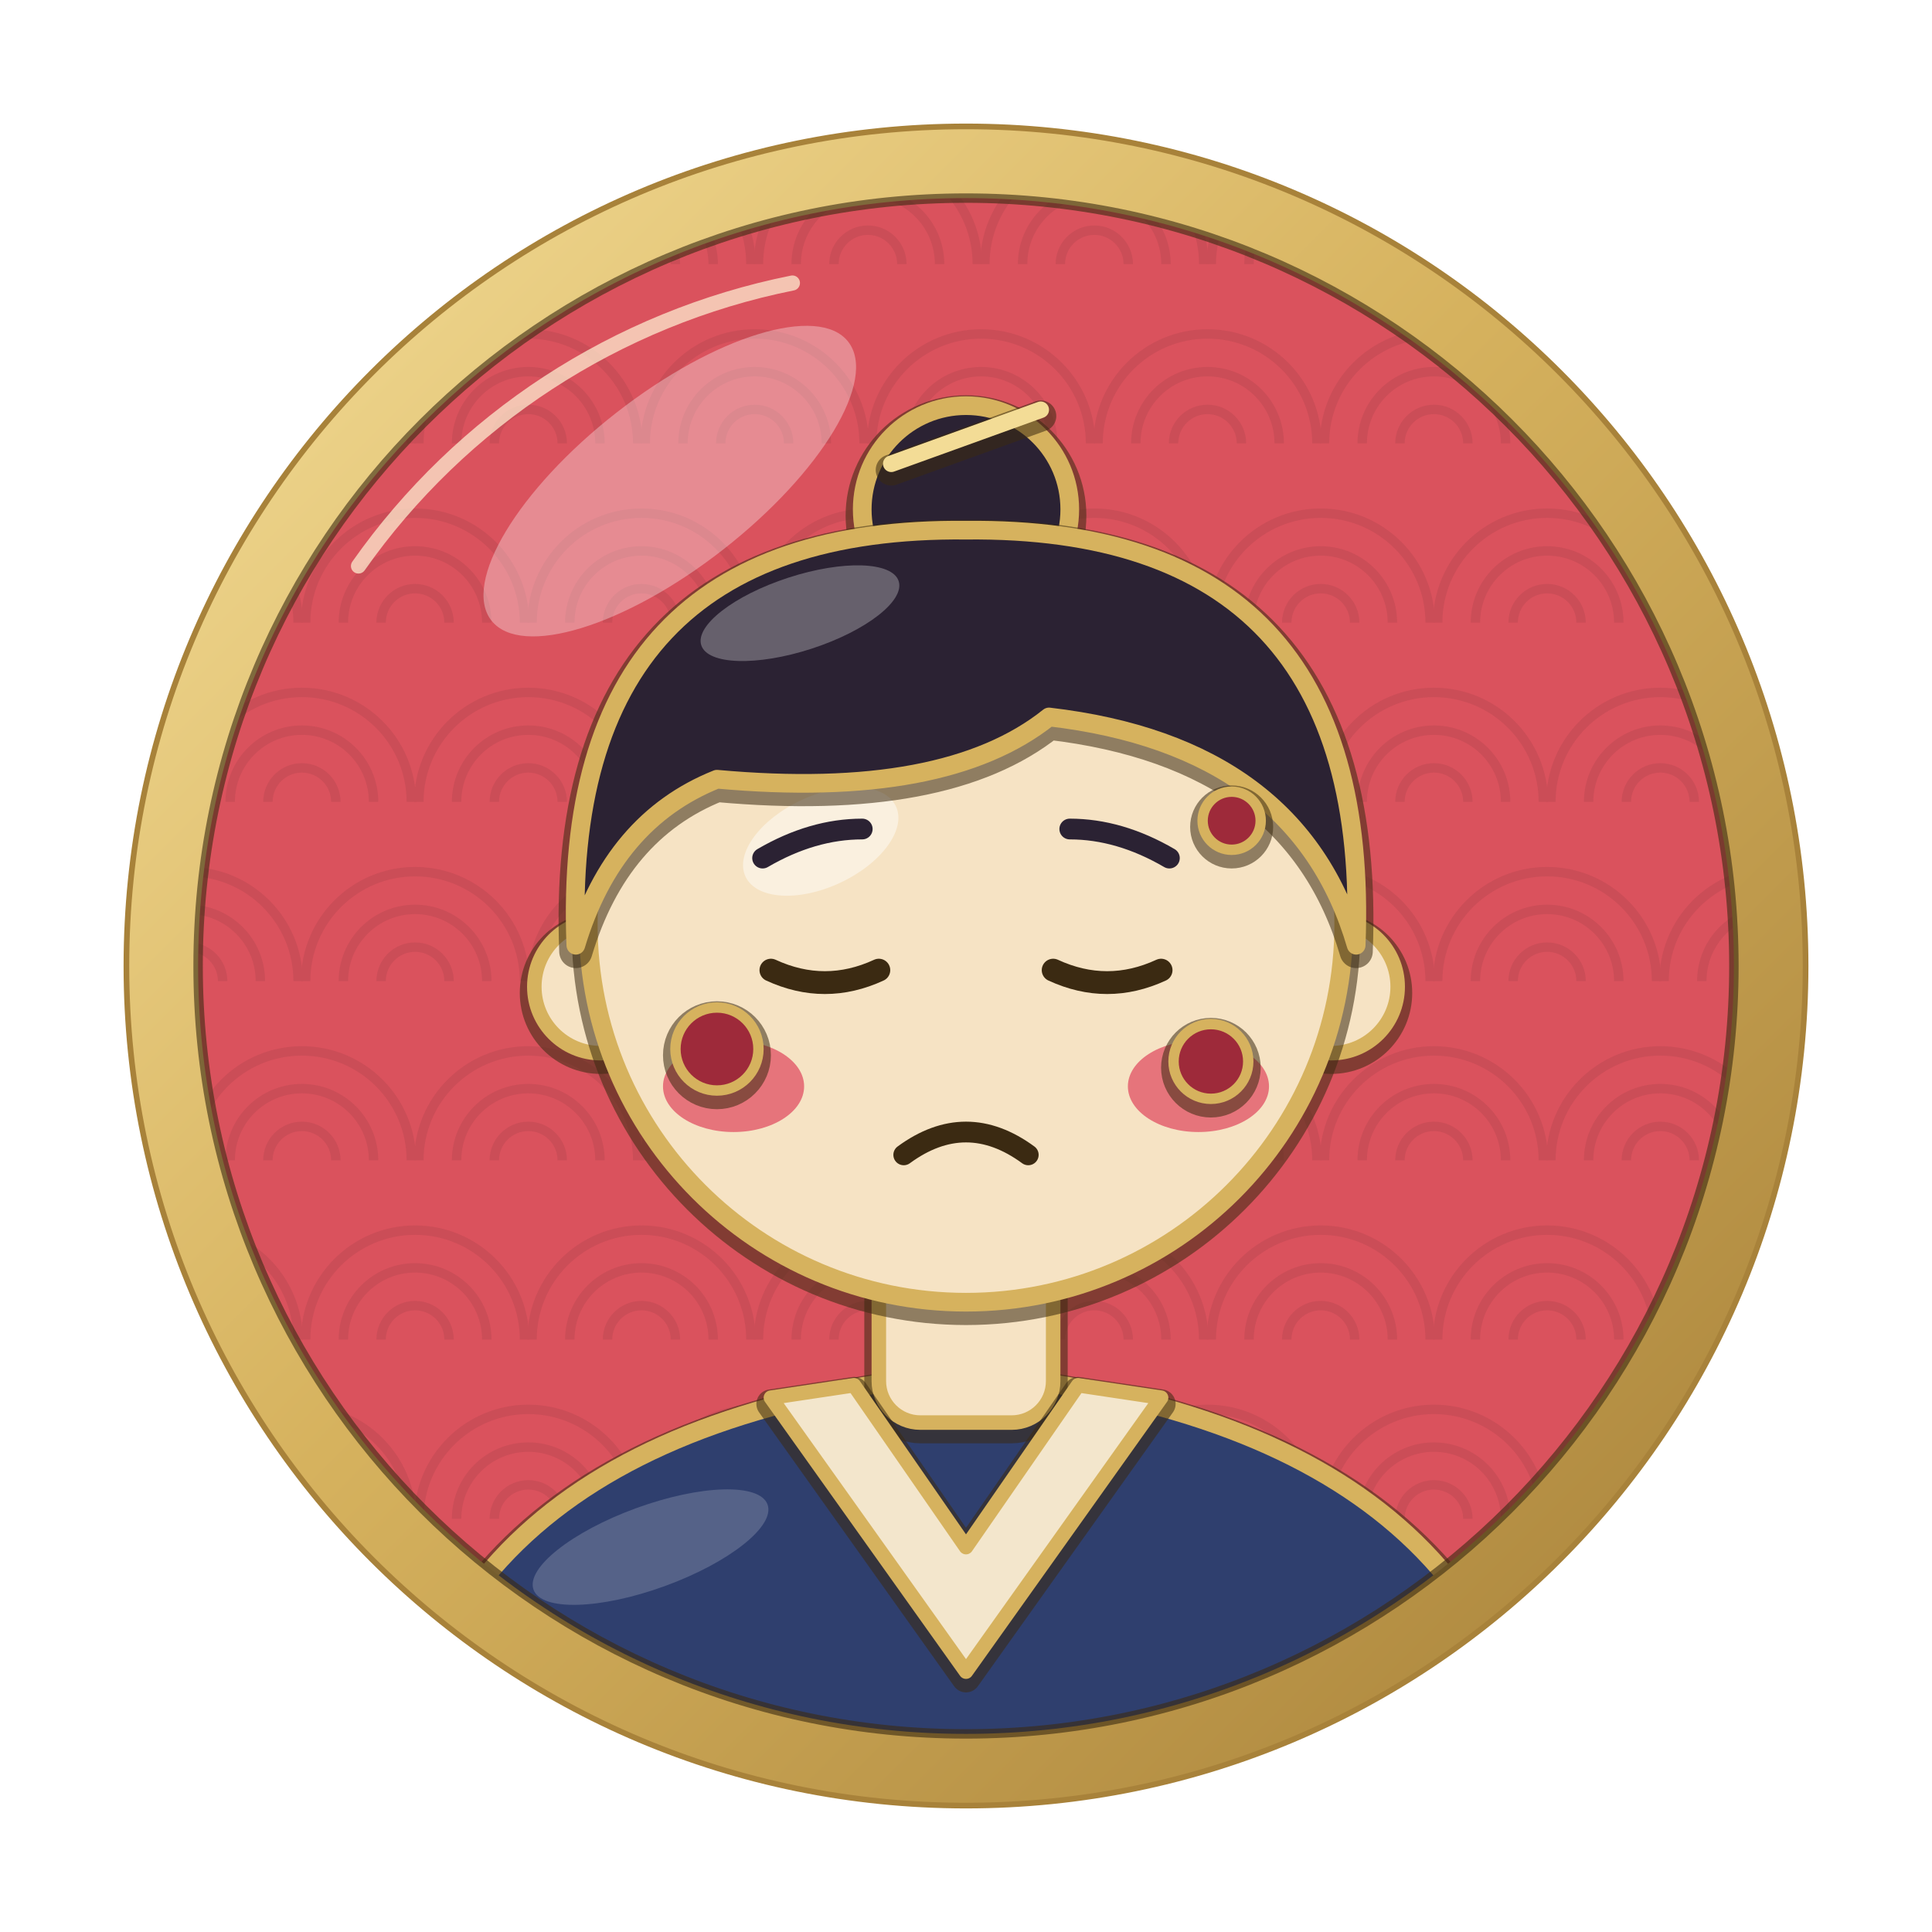
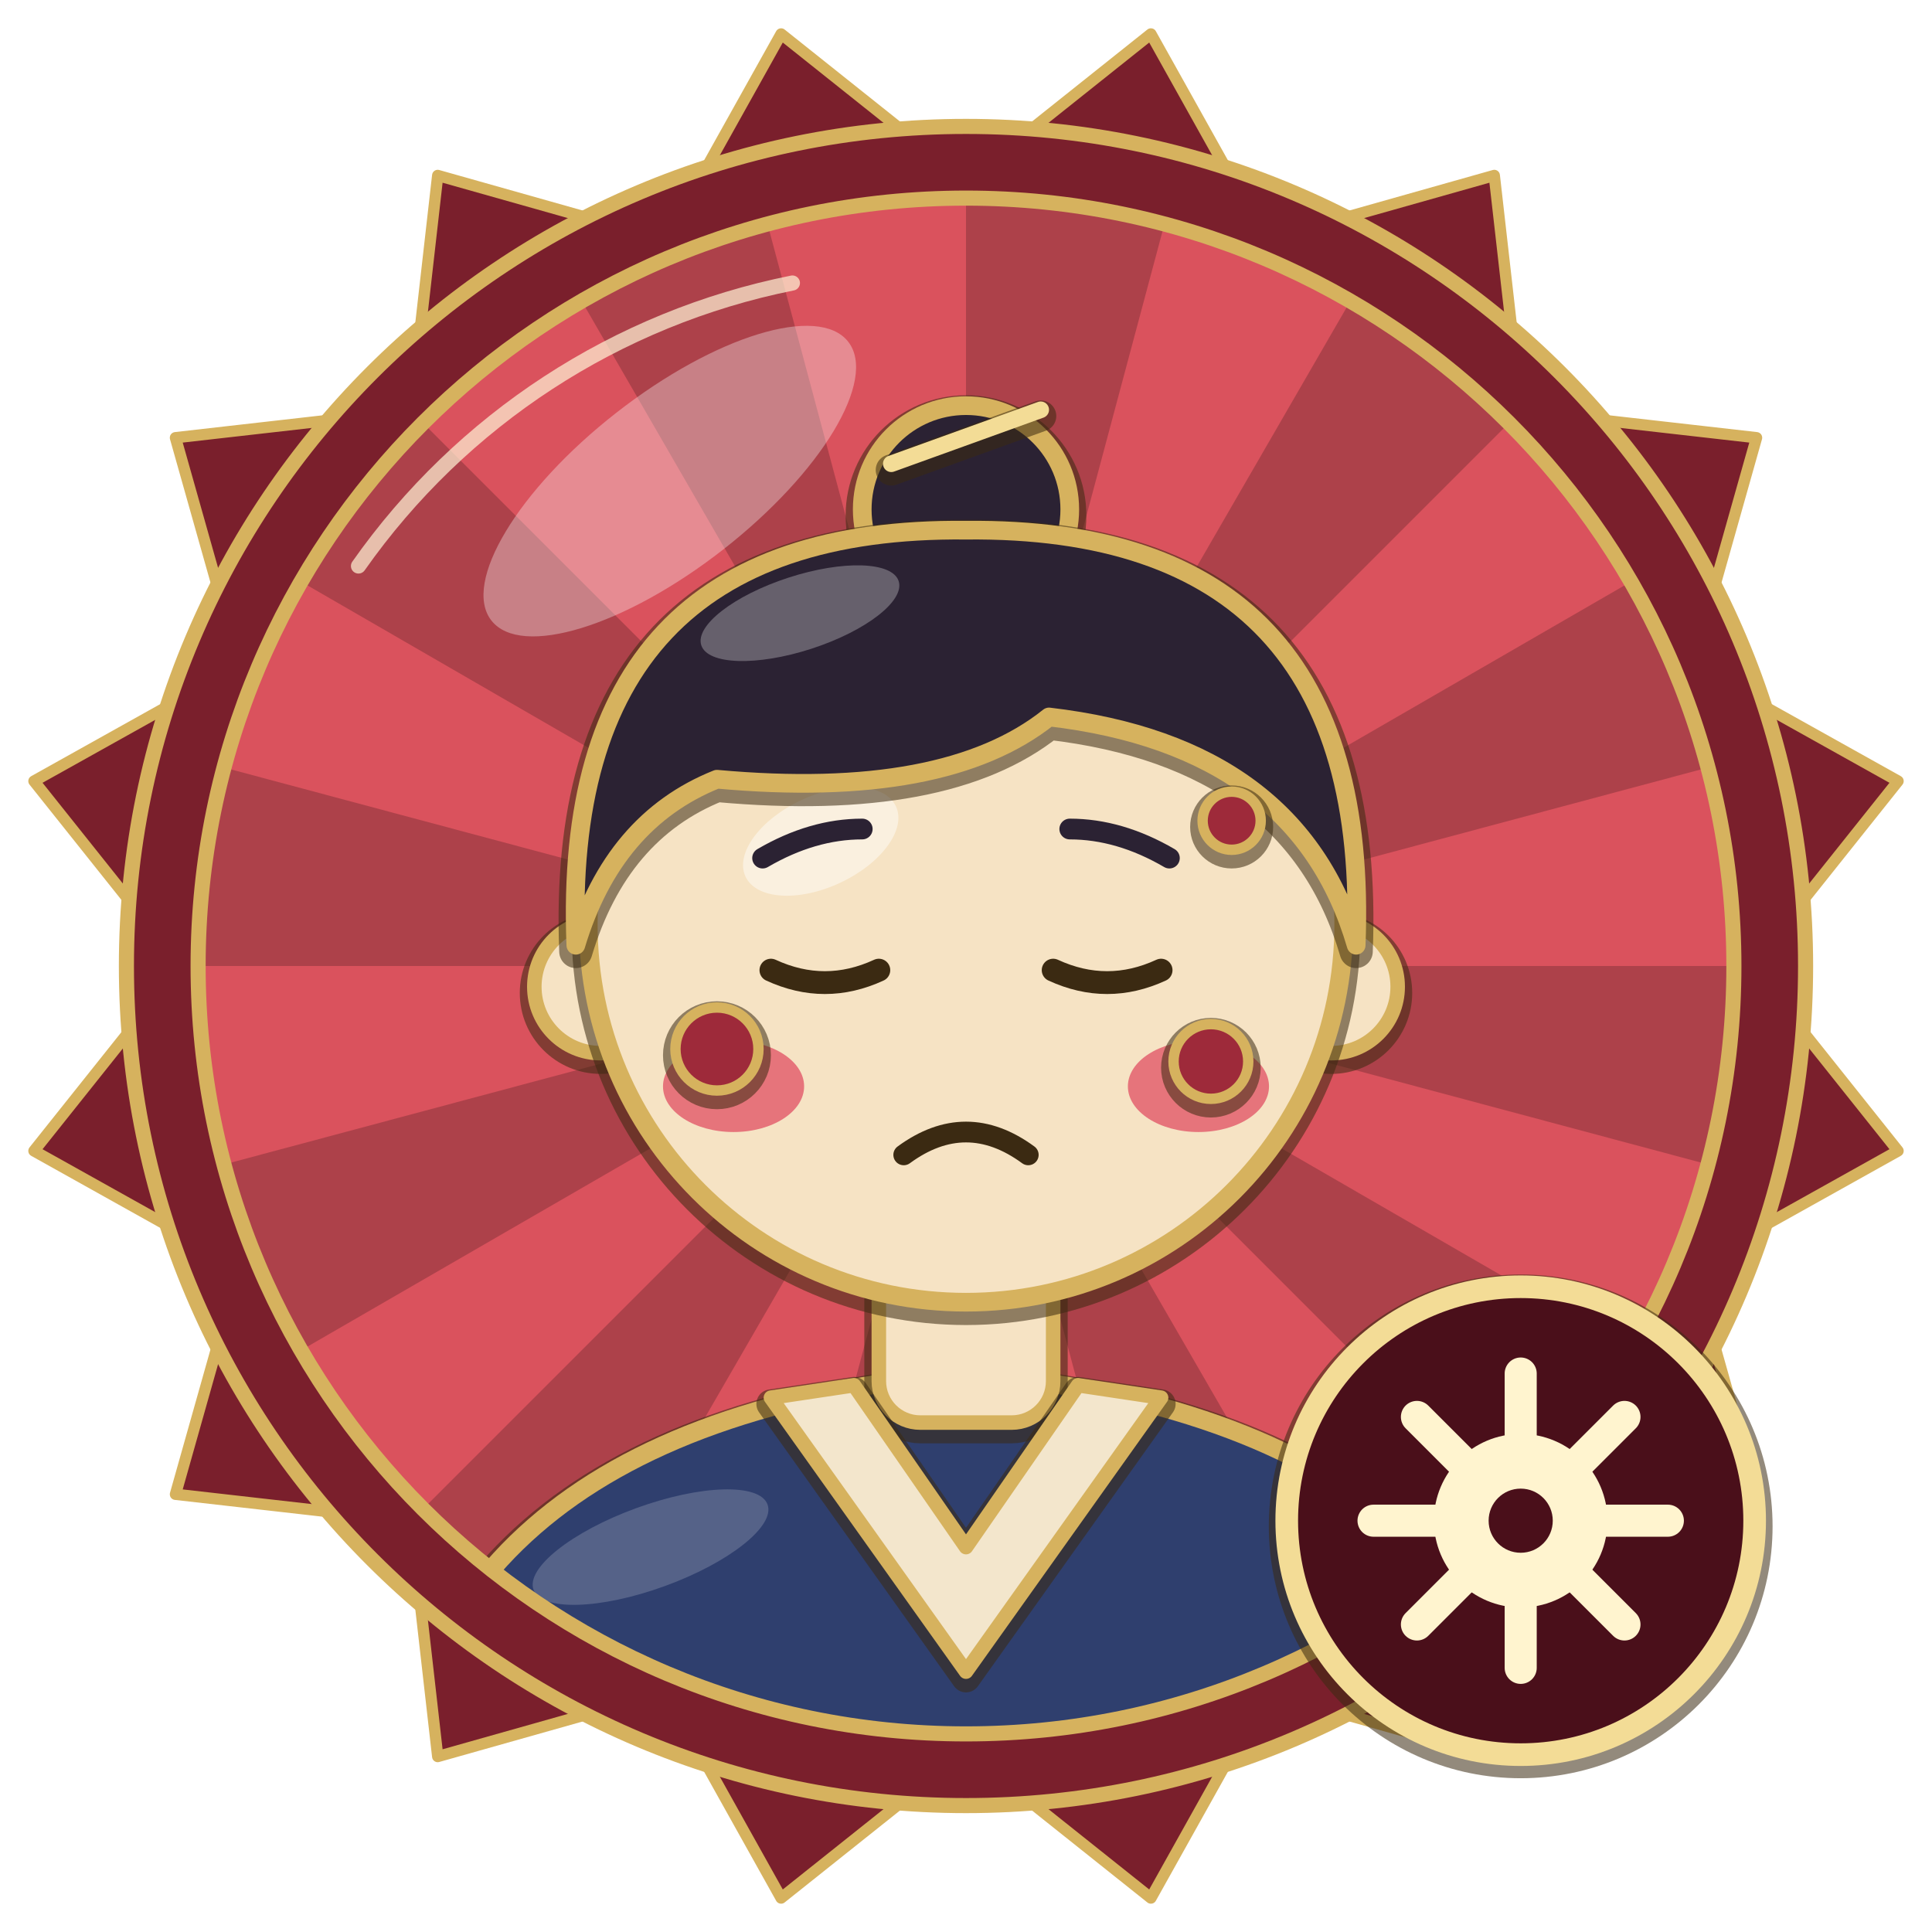
<svg xmlns="http://www.w3.org/2000/svg" width="1024" height="1024" viewBox="0 0 1024 1024">
  <defs>
    <clipPath id="inner">
      <circle cx="512" cy="512" r="407" />
    </clipPath>
    <linearGradient id="goldRing" x1="0" y1="0" x2="1" y2="1">
      <stop offset="0" stop-color="#f3dc96" />
      <stop offset="0.45" stop-color="#d6b25e" />
      <stop offset="1" stop-color="#a8823a" />
    </linearGradient>
  </defs>
  <rect width="1024" height="1024" fill="#ffffff" />
  <circle cx="512" cy="512" r="408" fill="#da525d" />
-   <g clip-path="url(#inner)" opacity="0.55">
-     <path d="M42 140 a58 58 0 0 1 116 0" fill="none" stroke="#c04852" stroke-width="5" />
-     <path d="M62 140 a38 38 0 0 1 76 0" fill="none" stroke="#c04852" stroke-width="5" />
-     <path d="M82 140 a18 18 0 0 1 36 0" fill="none" stroke="#c04852" stroke-width="5" />
-     <path d="M162 140 a58 58 0 0 1 116 0" fill="none" stroke="#c04852" stroke-width="5" />
-     <path d="M182 140 a38 38 0 0 1 76 0" fill="none" stroke="#c04852" stroke-width="5" />
-     <path d="M202 140 a18 18 0 0 1 36 0" fill="none" stroke="#c04852" stroke-width="5" />
-     <path d="M282 140 a58 58 0 0 1 116 0" fill="none" stroke="#c04852" stroke-width="5" />
-     <path d="M302 140 a38 38 0 0 1 76 0" fill="none" stroke="#c04852" stroke-width="5" />
-     <path d="M322 140 a18 18 0 0 1 36 0" fill="none" stroke="#c04852" stroke-width="5" />
-     <path d="M402 140 a58 58 0 0 1 116 0" fill="none" stroke="#c04852" stroke-width="5" />
-     <path d="M422 140 a38 38 0 0 1 76 0" fill="none" stroke="#c04852" stroke-width="5" />
-     <path d="M442 140 a18 18 0 0 1 36 0" fill="none" stroke="#c04852" stroke-width="5" />
-     <path d="M522 140 a58 58 0 0 1 116 0" fill="none" stroke="#c04852" stroke-width="5" />
-     <path d="M542 140 a38 38 0 0 1 76 0" fill="none" stroke="#c04852" stroke-width="5" />
-     <path d="M562 140 a18 18 0 0 1 36 0" fill="none" stroke="#c04852" stroke-width="5" />
-     <path d="M642 140 a58 58 0 0 1 116 0" fill="none" stroke="#c04852" stroke-width="5" />
-     <path d="M662 140 a38 38 0 0 1 76 0" fill="none" stroke="#c04852" stroke-width="5" />
-     <path d="M682 140 a18 18 0 0 1 36 0" fill="none" stroke="#c04852" stroke-width="5" />
-     <path d="M762 140 a58 58 0 0 1 116 0" fill="none" stroke="#c04852" stroke-width="5" />
-     <path d="M782 140 a38 38 0 0 1 76 0" fill="none" stroke="#c04852" stroke-width="5" />
-     <path d="M802 140 a18 18 0 0 1 36 0" fill="none" stroke="#c04852" stroke-width="5" />
-     <path d="M882 140 a58 58 0 0 1 116 0" fill="none" stroke="#c04852" stroke-width="5" />
-     <path d="M902 140 a38 38 0 0 1 76 0" fill="none" stroke="#c04852" stroke-width="5" />
-     <path d="M922 140 a18 18 0 0 1 36 0" fill="none" stroke="#c04852" stroke-width="5" />
-     <path d="M-18 235 a58 58 0 0 1 116 0" fill="none" stroke="#c04852" stroke-width="5" />
-     <path d="M2 235 a38 38 0 0 1 76 0" fill="none" stroke="#c04852" stroke-width="5" />
-     <path d="M22 235 a18 18 0 0 1 36 0" fill="none" stroke="#c04852" stroke-width="5" />
-     <path d="M102 235 a58 58 0 0 1 116 0" fill="none" stroke="#c04852" stroke-width="5" />
-     <path d="M122 235 a38 38 0 0 1 76 0" fill="none" stroke="#c04852" stroke-width="5" />
-     <path d="M142 235 a18 18 0 0 1 36 0" fill="none" stroke="#c04852" stroke-width="5" />
-     <path d="M222 235 a58 58 0 0 1 116 0" fill="none" stroke="#c04852" stroke-width="5" />
-     <path d="M242 235 a38 38 0 0 1 76 0" fill="none" stroke="#c04852" stroke-width="5" />
-     <path d="M262 235 a18 18 0 0 1 36 0" fill="none" stroke="#c04852" stroke-width="5" />
-     <path d="M342 235 a58 58 0 0 1 116 0" fill="none" stroke="#c04852" stroke-width="5" />
-     <path d="M362 235 a38 38 0 0 1 76 0" fill="none" stroke="#c04852" stroke-width="5" />
-     <path d="M382 235 a18 18 0 0 1 36 0" fill="none" stroke="#c04852" stroke-width="5" />
-     <path d="M462 235 a58 58 0 0 1 116 0" fill="none" stroke="#c04852" stroke-width="5" />
-     <path d="M482 235 a38 38 0 0 1 76 0" fill="none" stroke="#c04852" stroke-width="5" />
-     <path d="M502 235 a18 18 0 0 1 36 0" fill="none" stroke="#c04852" stroke-width="5" />
-     <path d="M582 235 a58 58 0 0 1 116 0" fill="none" stroke="#c04852" stroke-width="5" />
-     <path d="M602 235 a38 38 0 0 1 76 0" fill="none" stroke="#c04852" stroke-width="5" />
-     <path d="M622 235 a18 18 0 0 1 36 0" fill="none" stroke="#c04852" stroke-width="5" />
-     <path d="M702 235 a58 58 0 0 1 116 0" fill="none" stroke="#c04852" stroke-width="5" />
-     <path d="M722 235 a38 38 0 0 1 76 0" fill="none" stroke="#c04852" stroke-width="5" />
-     <path d="M742 235 a18 18 0 0 1 36 0" fill="none" stroke="#c04852" stroke-width="5" />
-     <path d="M822 235 a58 58 0 0 1 116 0" fill="none" stroke="#c04852" stroke-width="5" />
-     <path d="M842 235 a38 38 0 0 1 76 0" fill="none" stroke="#c04852" stroke-width="5" />
-     <path d="M862 235 a18 18 0 0 1 36 0" fill="none" stroke="#c04852" stroke-width="5" />
-     <path d="M42 330 a58 58 0 0 1 116 0" fill="none" stroke="#c04852" stroke-width="5" />
-     <path d="M62 330 a38 38 0 0 1 76 0" fill="none" stroke="#c04852" stroke-width="5" />
-     <path d="M82 330 a18 18 0 0 1 36 0" fill="none" stroke="#c04852" stroke-width="5" />
-     <path d="M162 330 a58 58 0 0 1 116 0" fill="none" stroke="#c04852" stroke-width="5" />
-     <path d="M182 330 a38 38 0 0 1 76 0" fill="none" stroke="#c04852" stroke-width="5" />
-     <path d="M202 330 a18 18 0 0 1 36 0" fill="none" stroke="#c04852" stroke-width="5" />
-     <path d="M282 330 a58 58 0 0 1 116 0" fill="none" stroke="#c04852" stroke-width="5" />
-     <path d="M302 330 a38 38 0 0 1 76 0" fill="none" stroke="#c04852" stroke-width="5" />
-     <path d="M322 330 a18 18 0 0 1 36 0" fill="none" stroke="#c04852" stroke-width="5" />
-     <path d="M402 330 a58 58 0 0 1 116 0" fill="none" stroke="#c04852" stroke-width="5" />
-     <path d="M422 330 a38 38 0 0 1 76 0" fill="none" stroke="#c04852" stroke-width="5" />
-     <path d="M442 330 a18 18 0 0 1 36 0" fill="none" stroke="#c04852" stroke-width="5" />
-     <path d="M522 330 a58 58 0 0 1 116 0" fill="none" stroke="#c04852" stroke-width="5" />
-     <path d="M542 330 a38 38 0 0 1 76 0" fill="none" stroke="#c04852" stroke-width="5" />
-     <path d="M562 330 a18 18 0 0 1 36 0" fill="none" stroke="#c04852" stroke-width="5" />
-     <path d="M642 330 a58 58 0 0 1 116 0" fill="none" stroke="#c04852" stroke-width="5" />
-     <path d="M662 330 a38 38 0 0 1 76 0" fill="none" stroke="#c04852" stroke-width="5" />
-     <path d="M682 330 a18 18 0 0 1 36 0" fill="none" stroke="#c04852" stroke-width="5" />
-     <path d="M762 330 a58 58 0 0 1 116 0" fill="none" stroke="#c04852" stroke-width="5" />
-     <path d="M782 330 a38 38 0 0 1 76 0" fill="none" stroke="#c04852" stroke-width="5" />
-     <path d="M802 330 a18 18 0 0 1 36 0" fill="none" stroke="#c04852" stroke-width="5" />
-     <path d="M882 330 a58 58 0 0 1 116 0" fill="none" stroke="#c04852" stroke-width="5" />
-     <path d="M902 330 a38 38 0 0 1 76 0" fill="none" stroke="#c04852" stroke-width="5" />
-     <path d="M922 330 a18 18 0 0 1 36 0" fill="none" stroke="#c04852" stroke-width="5" />
-     <path d="M-18 425 a58 58 0 0 1 116 0" fill="none" stroke="#c04852" stroke-width="5" />
-     <path d="M2 425 a38 38 0 0 1 76 0" fill="none" stroke="#c04852" stroke-width="5" />
-     <path d="M22 425 a18 18 0 0 1 36 0" fill="none" stroke="#c04852" stroke-width="5" />
-     <path d="M102 425 a58 58 0 0 1 116 0" fill="none" stroke="#c04852" stroke-width="5" />
-     <path d="M122 425 a38 38 0 0 1 76 0" fill="none" stroke="#c04852" stroke-width="5" />
-     <path d="M142 425 a18 18 0 0 1 36 0" fill="none" stroke="#c04852" stroke-width="5" />
-     <path d="M222 425 a58 58 0 0 1 116 0" fill="none" stroke="#c04852" stroke-width="5" />
-     <path d="M242 425 a38 38 0 0 1 76 0" fill="none" stroke="#c04852" stroke-width="5" />
-     <path d="M262 425 a18 18 0 0 1 36 0" fill="none" stroke="#c04852" stroke-width="5" />
-     <path d="M342 425 a58 58 0 0 1 116 0" fill="none" stroke="#c04852" stroke-width="5" />
-     <path d="M362 425 a38 38 0 0 1 76 0" fill="none" stroke="#c04852" stroke-width="5" />
-     <path d="M382 425 a18 18 0 0 1 36 0" fill="none" stroke="#c04852" stroke-width="5" />
-     <path d="M462 425 a58 58 0 0 1 116 0" fill="none" stroke="#c04852" stroke-width="5" />
-     <path d="M482 425 a38 38 0 0 1 76 0" fill="none" stroke="#c04852" stroke-width="5" />
-     <path d="M502 425 a18 18 0 0 1 36 0" fill="none" stroke="#c04852" stroke-width="5" />
-     <path d="M582 425 a58 58 0 0 1 116 0" fill="none" stroke="#c04852" stroke-width="5" />
-     <path d="M602 425 a38 38 0 0 1 76 0" fill="none" stroke="#c04852" stroke-width="5" />
-     <path d="M622 425 a18 18 0 0 1 36 0" fill="none" stroke="#c04852" stroke-width="5" />
-     <path d="M702 425 a58 58 0 0 1 116 0" fill="none" stroke="#c04852" stroke-width="5" />
-     <path d="M722 425 a38 38 0 0 1 76 0" fill="none" stroke="#c04852" stroke-width="5" />
-     <path d="M742 425 a18 18 0 0 1 36 0" fill="none" stroke="#c04852" stroke-width="5" />
-     <path d="M822 425 a58 58 0 0 1 116 0" fill="none" stroke="#c04852" stroke-width="5" />
-     <path d="M842 425 a38 38 0 0 1 76 0" fill="none" stroke="#c04852" stroke-width="5" />
-     <path d="M862 425 a18 18 0 0 1 36 0" fill="none" stroke="#c04852" stroke-width="5" />
-     <path d="M42 520 a58 58 0 0 1 116 0" fill="none" stroke="#c04852" stroke-width="5" />
-     <path d="M62 520 a38 38 0 0 1 76 0" fill="none" stroke="#c04852" stroke-width="5" />
-     <path d="M82 520 a18 18 0 0 1 36 0" fill="none" stroke="#c04852" stroke-width="5" />
-     <path d="M162 520 a58 58 0 0 1 116 0" fill="none" stroke="#c04852" stroke-width="5" />
-     <path d="M182 520 a38 38 0 0 1 76 0" fill="none" stroke="#c04852" stroke-width="5" />
-     <path d="M202 520 a18 18 0 0 1 36 0" fill="none" stroke="#c04852" stroke-width="5" />
-     <path d="M282 520 a58 58 0 0 1 116 0" fill="none" stroke="#c04852" stroke-width="5" />
-     <path d="M302 520 a38 38 0 0 1 76 0" fill="none" stroke="#c04852" stroke-width="5" />
-     <path d="M322 520 a18 18 0 0 1 36 0" fill="none" stroke="#c04852" stroke-width="5" />
-     <path d="M402 520 a58 58 0 0 1 116 0" fill="none" stroke="#c04852" stroke-width="5" />
-     <path d="M422 520 a38 38 0 0 1 76 0" fill="none" stroke="#c04852" stroke-width="5" />
-     <path d="M442 520 a18 18 0 0 1 36 0" fill="none" stroke="#c04852" stroke-width="5" />
-     <path d="M522 520 a58 58 0 0 1 116 0" fill="none" stroke="#c04852" stroke-width="5" />
-     <path d="M542 520 a38 38 0 0 1 76 0" fill="none" stroke="#c04852" stroke-width="5" />
-     <path d="M562 520 a18 18 0 0 1 36 0" fill="none" stroke="#c04852" stroke-width="5" />
-     <path d="M642 520 a58 58 0 0 1 116 0" fill="none" stroke="#c04852" stroke-width="5" />
-     <path d="M662 520 a38 38 0 0 1 76 0" fill="none" stroke="#c04852" stroke-width="5" />
-     <path d="M682 520 a18 18 0 0 1 36 0" fill="none" stroke="#c04852" stroke-width="5" />
-     <path d="M762 520 a58 58 0 0 1 116 0" fill="none" stroke="#c04852" stroke-width="5" />
-     <path d="M782 520 a38 38 0 0 1 76 0" fill="none" stroke="#c04852" stroke-width="5" />
-     <path d="M802 520 a18 18 0 0 1 36 0" fill="none" stroke="#c04852" stroke-width="5" />
-     <path d="M882 520 a58 58 0 0 1 116 0" fill="none" stroke="#c04852" stroke-width="5" />
-     <path d="M902 520 a38 38 0 0 1 76 0" fill="none" stroke="#c04852" stroke-width="5" />
-     <path d="M922 520 a18 18 0 0 1 36 0" fill="none" stroke="#c04852" stroke-width="5" />
-     <path d="M-18 615 a58 58 0 0 1 116 0" fill="none" stroke="#c04852" stroke-width="5" />
-     <path d="M2 615 a38 38 0 0 1 76 0" fill="none" stroke="#c04852" stroke-width="5" />
-     <path d="M22 615 a18 18 0 0 1 36 0" fill="none" stroke="#c04852" stroke-width="5" />
-     <path d="M102 615 a58 58 0 0 1 116 0" fill="none" stroke="#c04852" stroke-width="5" />
-     <path d="M122 615 a38 38 0 0 1 76 0" fill="none" stroke="#c04852" stroke-width="5" />
-     <path d="M142 615 a18 18 0 0 1 36 0" fill="none" stroke="#c04852" stroke-width="5" />
-     <path d="M222 615 a58 58 0 0 1 116 0" fill="none" stroke="#c04852" stroke-width="5" />
-     <path d="M242 615 a38 38 0 0 1 76 0" fill="none" stroke="#c04852" stroke-width="5" />
-     <path d="M262 615 a18 18 0 0 1 36 0" fill="none" stroke="#c04852" stroke-width="5" />
-     <path d="M342 615 a58 58 0 0 1 116 0" fill="none" stroke="#c04852" stroke-width="5" />
-     <path d="M362 615 a38 38 0 0 1 76 0" fill="none" stroke="#c04852" stroke-width="5" />
-     <path d="M382 615 a18 18 0 0 1 36 0" fill="none" stroke="#c04852" stroke-width="5" />
-     <path d="M462 615 a58 58 0 0 1 116 0" fill="none" stroke="#c04852" stroke-width="5" />
-     <path d="M482 615 a38 38 0 0 1 76 0" fill="none" stroke="#c04852" stroke-width="5" />
-     <path d="M502 615 a18 18 0 0 1 36 0" fill="none" stroke="#c04852" stroke-width="5" />
-     <path d="M582 615 a58 58 0 0 1 116 0" fill="none" stroke="#c04852" stroke-width="5" />
-     <path d="M602 615 a38 38 0 0 1 76 0" fill="none" stroke="#c04852" stroke-width="5" />
-     <path d="M622 615 a18 18 0 0 1 36 0" fill="none" stroke="#c04852" stroke-width="5" />
-     <path d="M702 615 a58 58 0 0 1 116 0" fill="none" stroke="#c04852" stroke-width="5" />
-     <path d="M722 615 a38 38 0 0 1 76 0" fill="none" stroke="#c04852" stroke-width="5" />
-     <path d="M742 615 a18 18 0 0 1 36 0" fill="none" stroke="#c04852" stroke-width="5" />
-     <path d="M822 615 a58 58 0 0 1 116 0" fill="none" stroke="#c04852" stroke-width="5" />
-     <path d="M842 615 a38 38 0 0 1 76 0" fill="none" stroke="#c04852" stroke-width="5" />
-     <path d="M862 615 a18 18 0 0 1 36 0" fill="none" stroke="#c04852" stroke-width="5" />
-     <path d="M42 710 a58 58 0 0 1 116 0" fill="none" stroke="#c04852" stroke-width="5" />
-     <path d="M62 710 a38 38 0 0 1 76 0" fill="none" stroke="#c04852" stroke-width="5" />
-     <path d="M82 710 a18 18 0 0 1 36 0" fill="none" stroke="#c04852" stroke-width="5" />
-     <path d="M162 710 a58 58 0 0 1 116 0" fill="none" stroke="#c04852" stroke-width="5" />
-     <path d="M182 710 a38 38 0 0 1 76 0" fill="none" stroke="#c04852" stroke-width="5" />
-     <path d="M202 710 a18 18 0 0 1 36 0" fill="none" stroke="#c04852" stroke-width="5" />
-     <path d="M282 710 a58 58 0 0 1 116 0" fill="none" stroke="#c04852" stroke-width="5" />
-     <path d="M302 710 a38 38 0 0 1 76 0" fill="none" stroke="#c04852" stroke-width="5" />
-     <path d="M322 710 a18 18 0 0 1 36 0" fill="none" stroke="#c04852" stroke-width="5" />
-     <path d="M402 710 a58 58 0 0 1 116 0" fill="none" stroke="#c04852" stroke-width="5" />
-     <path d="M422 710 a38 38 0 0 1 76 0" fill="none" stroke="#c04852" stroke-width="5" />
-     <path d="M442 710 a18 18 0 0 1 36 0" fill="none" stroke="#c04852" stroke-width="5" />
-     <path d="M522 710 a58 58 0 0 1 116 0" fill="none" stroke="#c04852" stroke-width="5" />
-     <path d="M542 710 a38 38 0 0 1 76 0" fill="none" stroke="#c04852" stroke-width="5" />
-     <path d="M562 710 a18 18 0 0 1 36 0" fill="none" stroke="#c04852" stroke-width="5" />
-     <path d="M642 710 a58 58 0 0 1 116 0" fill="none" stroke="#c04852" stroke-width="5" />
-     <path d="M662 710 a38 38 0 0 1 76 0" fill="none" stroke="#c04852" stroke-width="5" />
-     <path d="M682 710 a18 18 0 0 1 36 0" fill="none" stroke="#c04852" stroke-width="5" />
-     <path d="M762 710 a58 58 0 0 1 116 0" fill="none" stroke="#c04852" stroke-width="5" />
-     <path d="M782 710 a38 38 0 0 1 76 0" fill="none" stroke="#c04852" stroke-width="5" />
-     <path d="M802 710 a18 18 0 0 1 36 0" fill="none" stroke="#c04852" stroke-width="5" />
-     <path d="M882 710 a58 58 0 0 1 116 0" fill="none" stroke="#c04852" stroke-width="5" />
-     <path d="M902 710 a38 38 0 0 1 76 0" fill="none" stroke="#c04852" stroke-width="5" />
-     <path d="M922 710 a18 18 0 0 1 36 0" fill="none" stroke="#c04852" stroke-width="5" />
-     <path d="M-18 805 a58 58 0 0 1 116 0" fill="none" stroke="#c04852" stroke-width="5" />
-     <path d="M2 805 a38 38 0 0 1 76 0" fill="none" stroke="#c04852" stroke-width="5" />
-     <path d="M22 805 a18 18 0 0 1 36 0" fill="none" stroke="#c04852" stroke-width="5" />
-     <path d="M102 805 a58 58 0 0 1 116 0" fill="none" stroke="#c04852" stroke-width="5" />
-     <path d="M122 805 a38 38 0 0 1 76 0" fill="none" stroke="#c04852" stroke-width="5" />
-     <path d="M142 805 a18 18 0 0 1 36 0" fill="none" stroke="#c04852" stroke-width="5" />
-     <path d="M222 805 a58 58 0 0 1 116 0" fill="none" stroke="#c04852" stroke-width="5" />
-     <path d="M242 805 a38 38 0 0 1 76 0" fill="none" stroke="#c04852" stroke-width="5" />
-     <path d="M262 805 a18 18 0 0 1 36 0" fill="none" stroke="#c04852" stroke-width="5" />
-     <path d="M342 805 a58 58 0 0 1 116 0" fill="none" stroke="#c04852" stroke-width="5" />
-     <path d="M362 805 a38 38 0 0 1 76 0" fill="none" stroke="#c04852" stroke-width="5" />
-     <path d="M382 805 a18 18 0 0 1 36 0" fill="none" stroke="#c04852" stroke-width="5" />
-     <path d="M462 805 a58 58 0 0 1 116 0" fill="none" stroke="#c04852" stroke-width="5" />
-     <path d="M482 805 a38 38 0 0 1 76 0" fill="none" stroke="#c04852" stroke-width="5" />
-     <path d="M502 805 a18 18 0 0 1 36 0" fill="none" stroke="#c04852" stroke-width="5" />
-     <path d="M582 805 a58 58 0 0 1 116 0" fill="none" stroke="#c04852" stroke-width="5" />
-     <path d="M602 805 a38 38 0 0 1 76 0" fill="none" stroke="#c04852" stroke-width="5" />
-     <path d="M622 805 a18 18 0 0 1 36 0" fill="none" stroke="#c04852" stroke-width="5" />
-     <path d="M702 805 a58 58 0 0 1 116 0" fill="none" stroke="#c04852" stroke-width="5" />
-     <path d="M722 805 a38 38 0 0 1 76 0" fill="none" stroke="#c04852" stroke-width="5" />
-     <path d="M742 805 a18 18 0 0 1 36 0" fill="none" stroke="#c04852" stroke-width="5" />
-     <path d="M822 805 a58 58 0 0 1 116 0" fill="none" stroke="#c04852" stroke-width="5" />
-     <path d="M842 805 a38 38 0 0 1 76 0" fill="none" stroke="#c04852" stroke-width="5" />
-     <path d="M862 805 a18 18 0 0 1 36 0" fill="none" stroke="#c04852" stroke-width="5" />
-     <path d="M42 900 a58 58 0 0 1 116 0" fill="none" stroke="#c04852" stroke-width="5" />
-     <path d="M62 900 a38 38 0 0 1 76 0" fill="none" stroke="#c04852" stroke-width="5" />
-     <path d="M82 900 a18 18 0 0 1 36 0" fill="none" stroke="#c04852" stroke-width="5" />
-     <path d="M162 900 a58 58 0 0 1 116 0" fill="none" stroke="#c04852" stroke-width="5" />
-     <path d="M182 900 a38 38 0 0 1 76 0" fill="none" stroke="#c04852" stroke-width="5" />
-     <path d="M202 900 a18 18 0 0 1 36 0" fill="none" stroke="#c04852" stroke-width="5" />
-     <path d="M282 900 a58 58 0 0 1 116 0" fill="none" stroke="#c04852" stroke-width="5" />
-     <path d="M302 900 a38 38 0 0 1 76 0" fill="none" stroke="#c04852" stroke-width="5" />
-     <path d="M322 900 a18 18 0 0 1 36 0" fill="none" stroke="#c04852" stroke-width="5" />
-     <path d="M402 900 a58 58 0 0 1 116 0" fill="none" stroke="#c04852" stroke-width="5" />
-     <path d="M422 900 a38 38 0 0 1 76 0" fill="none" stroke="#c04852" stroke-width="5" />
-     <path d="M442 900 a18 18 0 0 1 36 0" fill="none" stroke="#c04852" stroke-width="5" />
-     <path d="M522 900 a58 58 0 0 1 116 0" fill="none" stroke="#c04852" stroke-width="5" />
-     <path d="M542 900 a38 38 0 0 1 76 0" fill="none" stroke="#c04852" stroke-width="5" />
-     <path d="M562 900 a18 18 0 0 1 36 0" fill="none" stroke="#c04852" stroke-width="5" />
-     <path d="M642 900 a58 58 0 0 1 116 0" fill="none" stroke="#c04852" stroke-width="5" />
-     <path d="M662 900 a38 38 0 0 1 76 0" fill="none" stroke="#c04852" stroke-width="5" />
-     <path d="M682 900 a18 18 0 0 1 36 0" fill="none" stroke="#c04852" stroke-width="5" />
-     <path d="M762 900 a58 58 0 0 1 116 0" fill="none" stroke="#c04852" stroke-width="5" />
-     <path d="M782 900 a38 38 0 0 1 76 0" fill="none" stroke="#c04852" stroke-width="5" />
-     <path d="M802 900 a18 18 0 0 1 36 0" fill="none" stroke="#c04852" stroke-width="5" />
-     <path d="M882 900 a58 58 0 0 1 116 0" fill="none" stroke="#c04852" stroke-width="5" />
-     <path d="M902 900 a38 38 0 0 1 76 0" fill="none" stroke="#c04852" stroke-width="5" />
-     <path d="M922 900 a18 18 0 0 1 36 0" fill="none" stroke="#c04852" stroke-width="5" />
+   <g clip-path="url(#inner)" opacity="0.6" data-ground="rays">
+     <path d="M512 512 L942 512 L927 623 Z" fill="#90363d" />
+     <path d="M512 512 L884 727 L816 816 Z" fill="#90363d" />
+     <path d="M512 512 L727 884 L623 927 Z" fill="#90363d" />
+     <path d="M512 512 L512 942 L401 927 Z" fill="#90363d" />
+     <path d="M512 512 L297 884 L208 816 Z" fill="#90363d" />
+     <path d="M512 512 L140 727 L97 623 Z" fill="#90363d" />
+     <path d="M512 512 L82 512 L97 401 Z" fill="#90363d" />
+     <path d="M512 512 L140 297 L208 208 Z" fill="#90363d" />
+     <path d="M512 512 L297 140 L401 97 Z" fill="#90363d" />
+     <path d="M512 512 L512 82 L623 97 Z" fill="#90363d" />
+     <path d="M512 512 L727 140 L816 208 Z" fill="#90363d" />
+     <path d="M512 512 L884 297 L927 401 Z" fill="#90363d" />
  </g>
  <ellipse cx="355" cy="255" rx="120" ry="46" transform="rotate(-38 355 255)" fill="#ffffff" opacity="0.33" />
  <g transform="translate(512 600) scale(1.1) translate(-512 -600)">
    <g clip-path="url(#inner)">
      <path d="M232 960 Q236 742 512 716 Q788 742 792 960 Z" fill="none" stroke="#3b2a12" stroke-opacity="0.55" stroke-width="16" stroke-linejoin="round" stroke-linecap="round" transform="translate(0 3)" />
      <path d="M232 960 Q236 742 512 716 Q788 742 792 960 Z" fill="#2f3f6e" stroke="#d6b25e" stroke-width="9" stroke-linejoin="round" stroke-linecap="round" />
      <rect x="470" y="650" width="84" height="90" rx="20" fill="none" stroke="#3b2a12" stroke-opacity="0.55" stroke-width="14" stroke-linejoin="round" stroke-linecap="round" transform="translate(0 3)" />
      <rect x="470" y="650" width="84" height="90" rx="20" fill="#f6e3c4" stroke="#d6b25e" stroke-width="7" stroke-linejoin="round" stroke-linecap="round" />
      <path d="M418 728 L512 860 L606 728 L566 722 L512 800 L458 722 Z" fill="none" stroke="#3b2a12" stroke-opacity="0.55" stroke-width="14" stroke-linejoin="round" stroke-linecap="round" transform="translate(0 3)" />
      <path d="M418 728 L512 860 L606 728 L566 722 L512 800 L458 722 Z" fill="#f3e6cc" stroke="#d6b25e" stroke-width="7" stroke-linejoin="round" stroke-linecap="round" />
      <path d="M300 900 q60 -30 110 0 M614 900 q60 -30 110 0" fill="none" stroke="#d6b25e" stroke-width="5" stroke-linejoin="round" stroke-linecap="round" />
      <ellipse cx="360" cy="800" rx="60" ry="20" transform="rotate(-20 360 800)" fill="#ffffff" opacity="0.18" />
    </g>
    <g clip-path="url(#inner)">
      <g transform="">
        <circle cx="336" cy="530" r="32" fill="none" stroke="#3b2a12" stroke-opacity="0.55" stroke-width="14" stroke-linejoin="round" stroke-linecap="round" transform="translate(0 3)" />
        <circle cx="336" cy="530" r="32" fill="#f6e3c4" stroke="#d6b25e" stroke-width="7" stroke-linejoin="round" stroke-linecap="round" />
        <circle cx="688" cy="530" r="32" fill="none" stroke="#3b2a12" stroke-opacity="0.55" stroke-width="14" stroke-linejoin="round" stroke-linecap="round" transform="translate(0 3)" />
        <circle cx="688" cy="530" r="32" fill="#f6e3c4" stroke="#d6b25e" stroke-width="7" stroke-linejoin="round" stroke-linecap="round" />
        <circle cx="512" cy="500" r="182" fill="none" stroke="#3b2a12" stroke-opacity="0.55" stroke-width="16" stroke-linejoin="round" stroke-linecap="round" transform="translate(0 3)" />
        <circle cx="512" cy="500" r="182" fill="#f6e3c4" stroke="#d6b25e" stroke-width="9" stroke-linejoin="round" stroke-linecap="round" />
        <ellipse cx="442" cy="460" rx="40" ry="22" transform="rotate(-25 442 460)" fill="#ffffff" opacity="0.45" />
        <circle cx="512" cy="300" r="50" fill="none" stroke="#3b2a12" stroke-opacity="0.55" stroke-width="16" stroke-linejoin="round" stroke-linecap="round" transform="translate(0 3)" />
        <circle cx="512" cy="300" r="50" fill="#2b2233" stroke="#d6b25e" stroke-width="9" stroke-linejoin="round" stroke-linecap="round" />
        <path d="M476 278 l72 -26" fill="none" stroke="#3b2a12" stroke-opacity="0.55" stroke-width="15" stroke-linejoin="round" stroke-linecap="round" transform="translate(0 3)" />
        <path d="M476 278 l72 -26" fill="none" stroke="#f3dc96" stroke-width="8" stroke-linejoin="round" stroke-linecap="round" />
        <path d="M324 510 Q316 308 512 310 Q708 308 700 510 Q672 414 552 400 Q502 440 392 430 Q342 450 324 510 Z" fill="none" stroke="#3b2a12" stroke-opacity="0.55" stroke-width="16" stroke-linejoin="round" stroke-linecap="round" transform="translate(0 3)" />
        <path d="M324 510 Q316 308 512 310 Q708 308 700 510 Q672 414 552 400 Q502 440 392 430 Q342 450 324 510 Z" fill="#2b2233" stroke="#d6b25e" stroke-width="9" stroke-linejoin="round" stroke-linecap="round" />
        <ellipse cx="432" cy="350" rx="50" ry="18" transform="rotate(-18 432 350)" fill="#ffffff" opacity="0.28" />
        <g fill="#e3606e" opacity="0.85">
          <ellipse cx="400" cy="578" rx="34" ry="22" />
          <ellipse cx="624" cy="578" rx="34" ry="22" />
        </g>
        <path d="M414 468 q24 -14 48 -14 M610 468 q-24 -14 -48 -14" fill="none" stroke="#2b2233" stroke-width="10" stroke-linecap="round" transform="rotate(0)" />
        <path d="M418 522 q26 12 52 0" fill="none" stroke="#3b2a12" stroke-width="11" stroke-linecap="round" />
        <path d="M554 522 q26 12 52 0" fill="none" stroke="#3b2a12" stroke-width="11" stroke-linecap="round" />
        <path d="M482 611 q30 -22 60 0" fill="none" stroke="#3b2a12" stroke-width="10" stroke-linecap="round" />
        <circle cx="392" cy="560" r="20" fill="none" stroke="#3b2a12" stroke-opacity="0.55" stroke-width="12" stroke-linejoin="round" stroke-linecap="round" transform="translate(0 3)" />
        <circle cx="392" cy="560" r="20" fill="#9e2a3a" stroke="#d6b25e" stroke-width="5" stroke-linejoin="round" stroke-linecap="round" />
        <circle cx="630" cy="566" r="18" fill="none" stroke="#3b2a12" stroke-opacity="0.55" stroke-width="12" stroke-linejoin="round" stroke-linecap="round" transform="translate(0 3)" />
        <circle cx="630" cy="566" r="18" fill="#9e2a3a" stroke="#d6b25e" stroke-width="5" stroke-linejoin="round" stroke-linecap="round" />
        <circle cx="640" cy="450" r="14" fill="none" stroke="#3b2a12" stroke-opacity="0.55" stroke-width="12" stroke-linejoin="round" stroke-linecap="round" transform="translate(0 3)" />
        <circle cx="640" cy="450" r="14" fill="#9e2a3a" stroke="#d6b25e" stroke-width="5" stroke-linejoin="round" stroke-linecap="round" />
      </g>
    </g>
  </g>
  <g clip-path="url(#inner)">
  
  </g>
-   <circle cx="512" cy="512" r="426" fill="none" stroke="url(#goldRing)" stroke-width="38" />
-   <circle cx="512" cy="512" r="445" fill="none" stroke="#a8823a" stroke-width="3" />
-   <circle cx="512" cy="512" r="407" fill="none" stroke="#3b2a12" stroke-opacity="0.6" stroke-width="5" />
-   <path d="M190 300 A370 370 0 0 1 420 150" fill="none" stroke="#fff6d6" stroke-opacity="0.7" stroke-width="8" stroke-linecap="round" />
+   <g data-ring="spiked">
+     <path d="M951 541 L1006 610 L929 653 Z" fill="#7a1f2c" stroke="#d6b25e" stroke-width="6" stroke-linejoin="round" />
+     <path d="M907 707 L931 792 L843 802 Z" fill="#7a1f2c" stroke="#d6b25e" stroke-width="6" stroke-linejoin="round" />
+     <path d="M802 843 L792 931 L707 907 Z" fill="#7a1f2c" stroke="#d6b25e" stroke-width="6" stroke-linejoin="round" />
+     <path d="M653 929 L610 1006 L541 951 Z" fill="#7a1f2c" stroke="#d6b25e" stroke-width="6" stroke-linejoin="round" />
+     <path d="M483 951 L414 1006 L371 929 Z" fill="#7a1f2c" stroke="#d6b25e" stroke-width="6" stroke-linejoin="round" />
+     <path d="M317 907 L232 931 L222 843 Z" fill="#7a1f2c" stroke="#d6b25e" stroke-width="6" stroke-linejoin="round" />
+     <path d="M181 802 L93 792 L117 707 Z" fill="#7a1f2c" stroke="#d6b25e" stroke-width="6" stroke-linejoin="round" />
+     <path d="M95 653 L18 610 L73 541 Z" fill="#7a1f2c" stroke="#d6b25e" stroke-width="6" stroke-linejoin="round" />
+     <path d="M73 483 L18 414 L95 371 Z" fill="#7a1f2c" stroke="#d6b25e" stroke-width="6" stroke-linejoin="round" />
+     <path d="M117 317 L93 232 L181 222 Z" fill="#7a1f2c" stroke="#d6b25e" stroke-width="6" stroke-linejoin="round" />
+     <path d="M222 181 L232 93 L317 117 Z" fill="#7a1f2c" stroke="#d6b25e" stroke-width="6" stroke-linejoin="round" />
+     <path d="M371 95 L414 18 L483 73 Z" fill="#7a1f2c" stroke="#d6b25e" stroke-width="6" stroke-linejoin="round" />
+     <path d="M541 73 L610 18 L653 95 Z" fill="#7a1f2c" stroke="#d6b25e" stroke-width="6" stroke-linejoin="round" />
+     <path d="M707 117 L792 93 L802 181 Z" fill="#7a1f2c" stroke="#d6b25e" stroke-width="6" stroke-linejoin="round" />
+     <path d="M843 222 L931 232 L907 317 Z" fill="#7a1f2c" stroke="#d6b25e" stroke-width="6" stroke-linejoin="round" />
+     <path d="M929 371 L1006 414 L951 483 Z" fill="#7a1f2c" stroke="#d6b25e" stroke-width="6" stroke-linejoin="round" />
+     <circle cx="512" cy="512" r="426" fill="none" stroke="#7a1f2c" stroke-width="38" />
+     <circle cx="512" cy="512" r="445" fill="none" stroke="#d6b25e" stroke-width="8" />
+     <circle cx="512" cy="512" r="407" fill="none" stroke="#d6b25e" stroke-width="8" />
+     <path d="M190 300 A370 370 0 0 1 420 150" fill="none" stroke="#fff6d6" stroke-opacity="0.7" stroke-width="8" stroke-linecap="round" />
+   </g>
+   <g data-mark="germ">
+     <circle cx="806" cy="806" r="124" fill="none" stroke="#3b2a12" stroke-opacity="0.55" stroke-width="19" stroke-linejoin="round" stroke-linecap="round" transform="translate(0 3)" />
+     <circle cx="806" cy="806" r="124" fill="#4a0f1a" stroke="#f3dc96" stroke-width="12" stroke-linejoin="round" stroke-linecap="round" />
+     <path d="M846 806 L884 806" stroke="#fff4cf" stroke-width="17" stroke-linecap="round" />
+     <path d="M834 834 L861 861" stroke="#fff4cf" stroke-width="17" stroke-linecap="round" />
+     <path d="M806 846 L806 884" stroke="#fff4cf" stroke-width="17" stroke-linecap="round" />
+     <path d="M778 834 L751 861" stroke="#fff4cf" stroke-width="17" stroke-linecap="round" />
+     <path d="M766 806 L728 806" stroke="#fff4cf" stroke-width="17" stroke-linecap="round" />
+     <path d="M778 778 L751 751" stroke="#fff4cf" stroke-width="17" stroke-linecap="round" />
+     <path d="M806 766 L806 728" stroke="#fff4cf" stroke-width="17" stroke-linecap="round" />
+     <path d="M834 778 L861 751" stroke="#fff4cf" stroke-width="17" stroke-linecap="round" />
+     <circle cx="806" cy="806" r="46" fill="#fff4cf" />
+     <circle cx="806" cy="806" r="17" fill="#4a0f1a" />
+   </g>
</svg>
